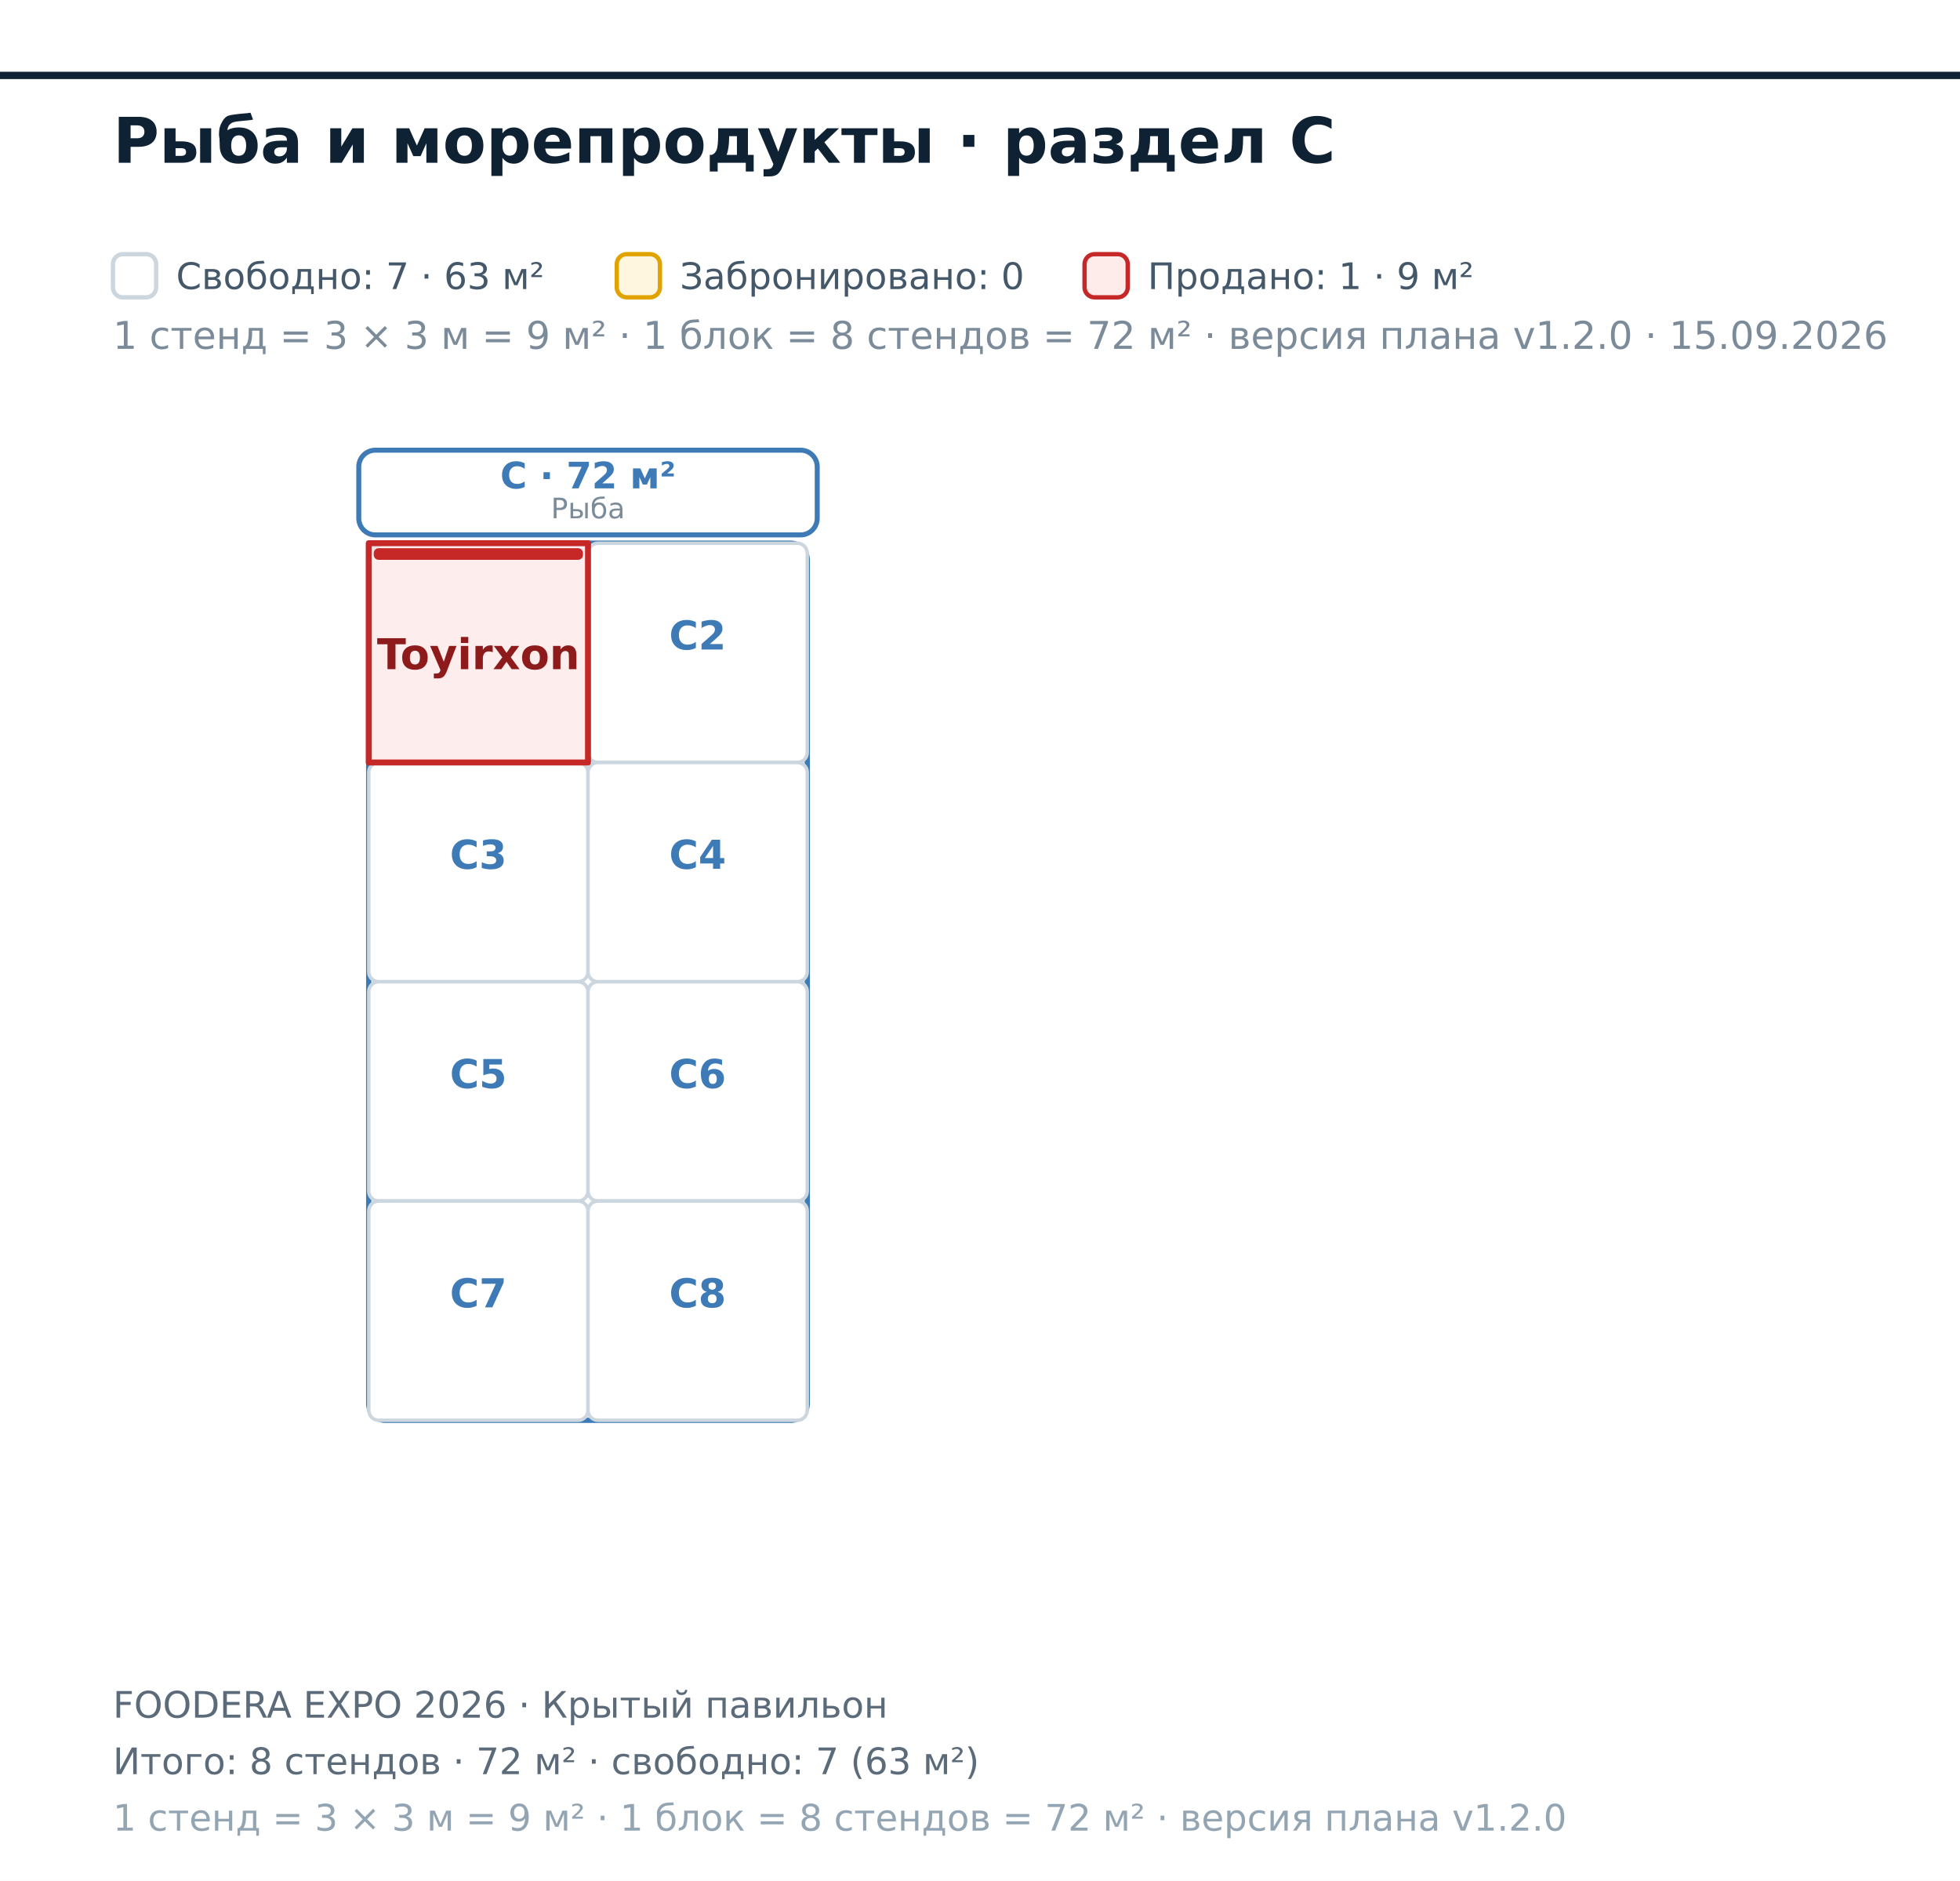
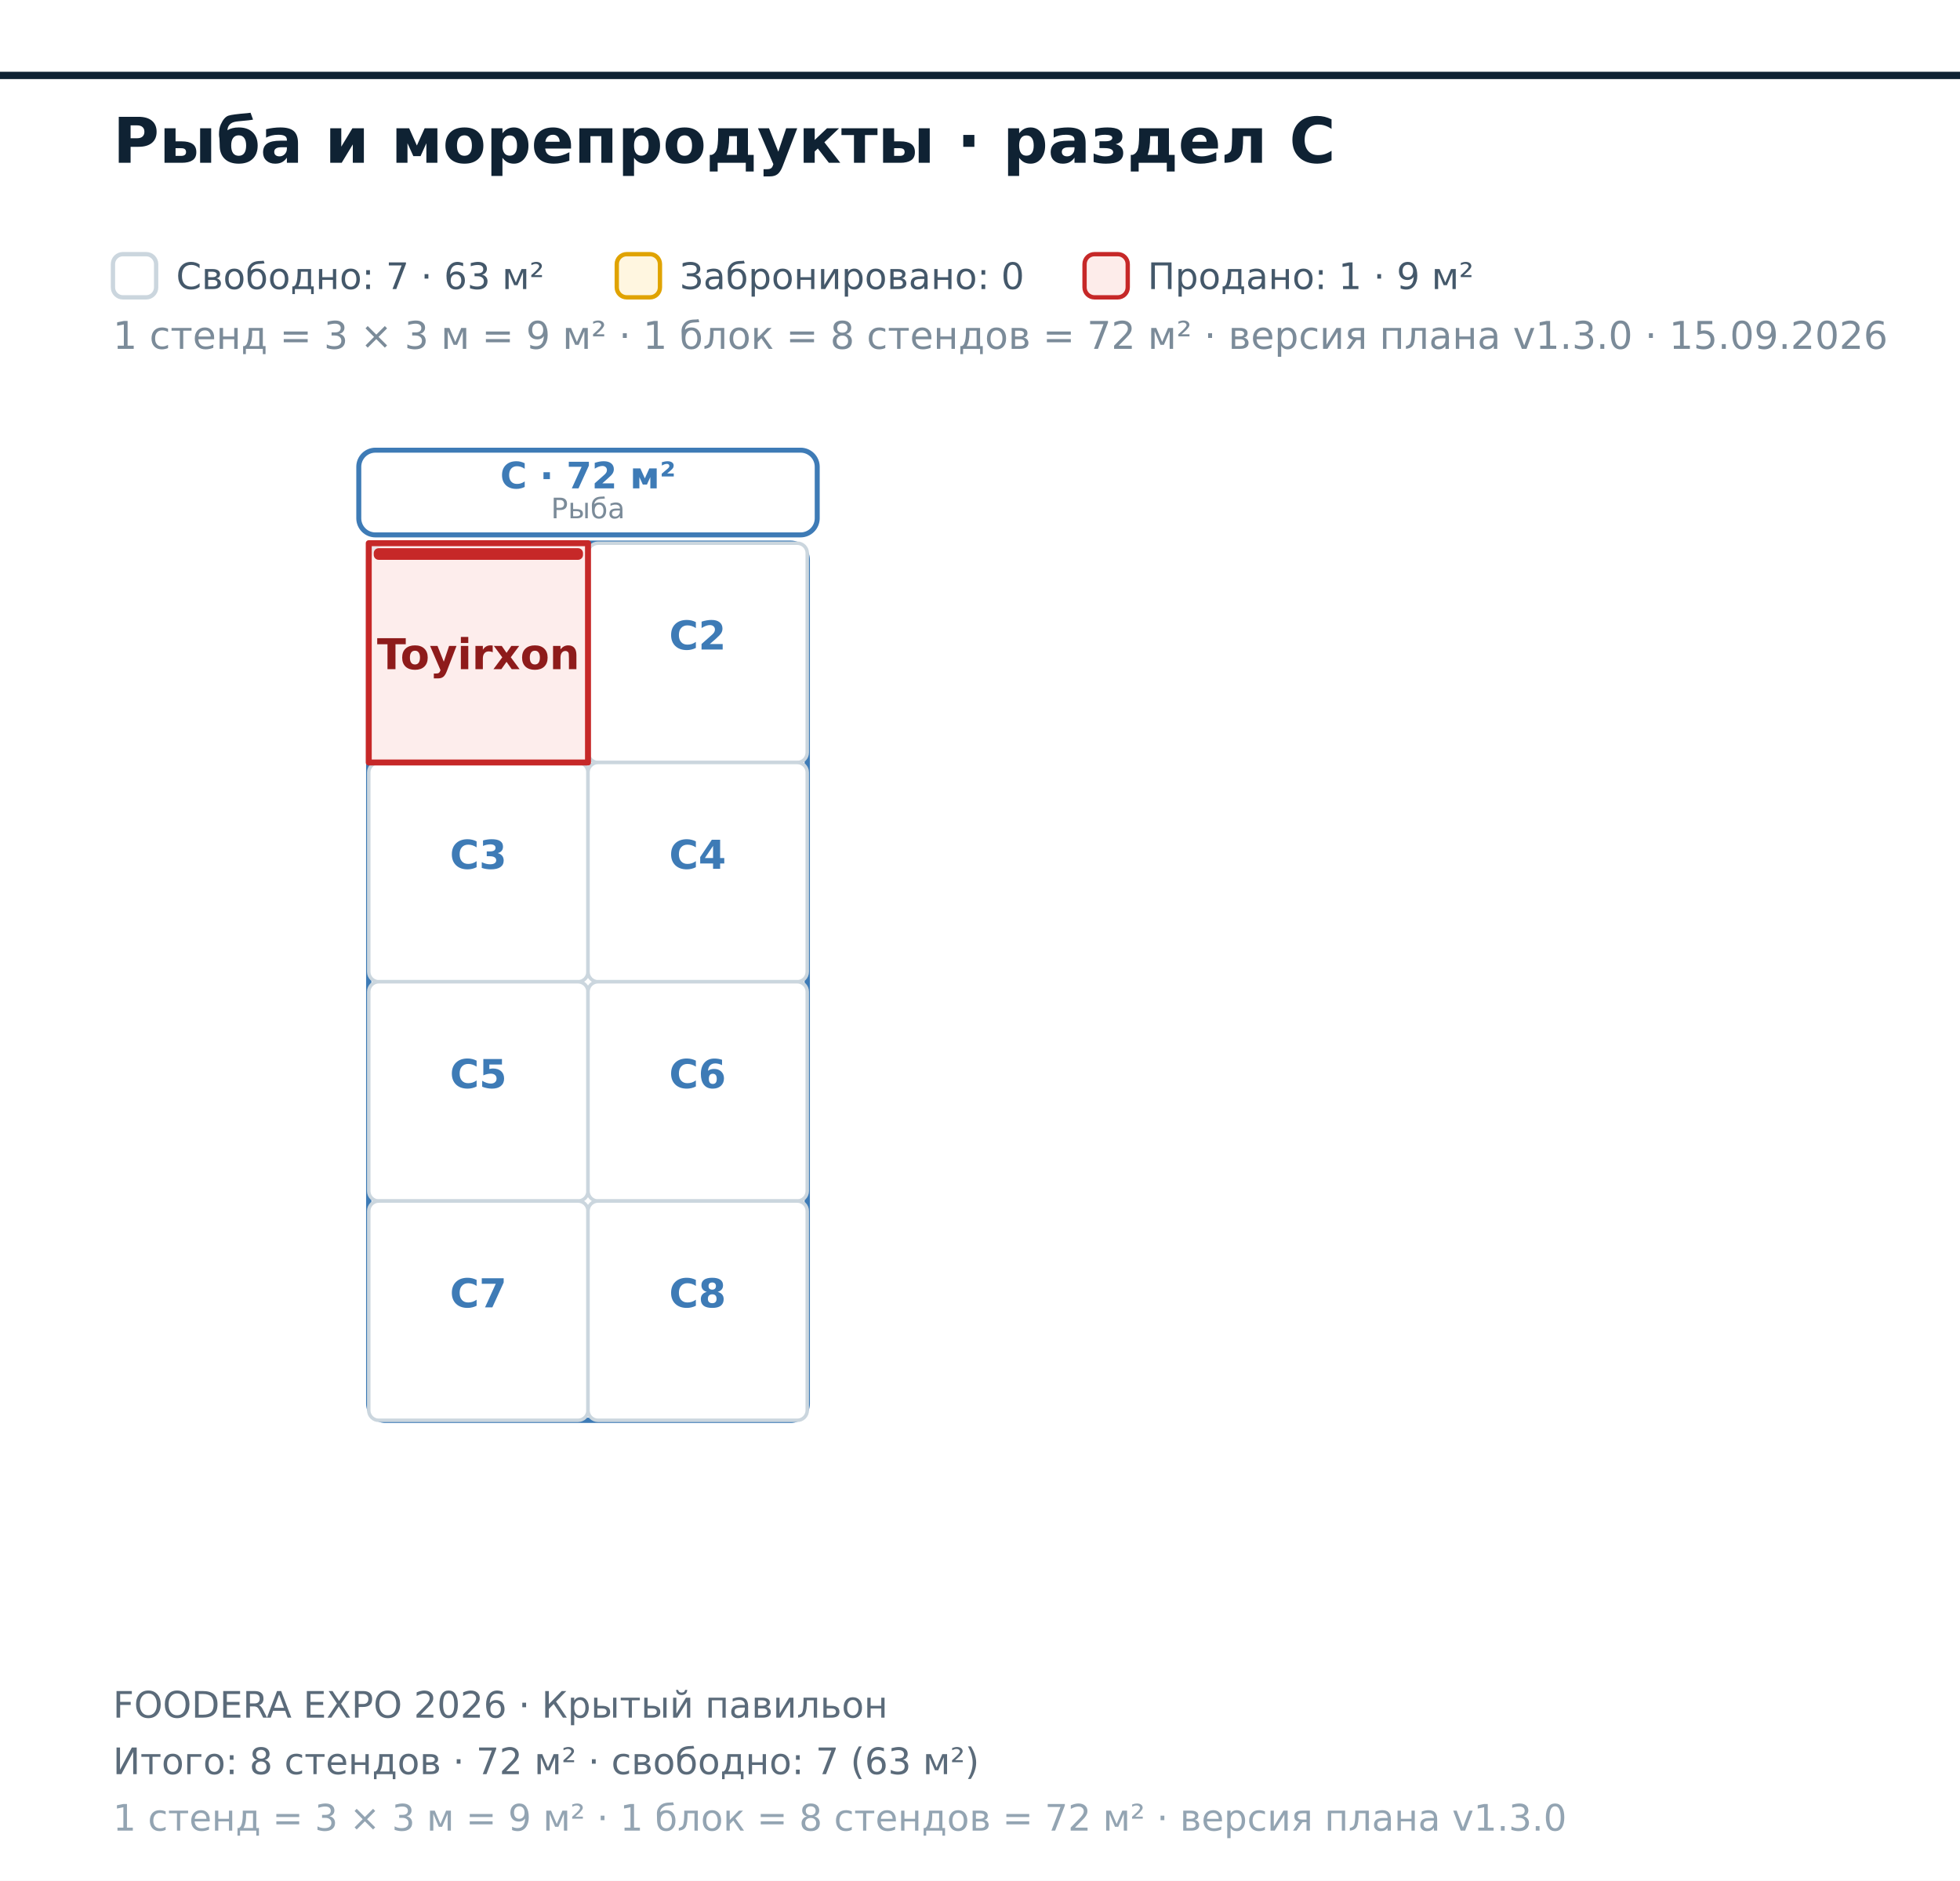
<svg xmlns="http://www.w3.org/2000/svg" width="590" height="566" viewBox="0 0 590 566" font-family="DejaVu Sans, Helvetica, Arial, sans-serif">
  <rect x="0.00" y="0.00" width="590.00" height="566.00" fill="#ffffff" />
  <polygon points="-505.00,22.70 1607.00,22.70 1607.00,1122.70 -505.00,1122.70" fill="#ffffff" fill-opacity="0.55" stroke="#0f2233" stroke-width="2.2" />
  <rect x="111.00" y="163.50" width="132.00" height="264.00" fill="none" stroke="#3E7BB6" stroke-width="1.6" rx="5" />
  <rect x="108.00" y="135.50" width="138.00" height="25.50" fill="#ffffff" stroke="#3E7BB6" stroke-width="1.5" rx="5" />
  <text x="177.00" y="147.00" font-size="11.00" fill="#3E7BB6" font-weight="bold" text-anchor="middle">C · 72 м²</text>
  <text x="177.00" y="156.00" font-size="8.50" fill="#7b8b99" text-anchor="middle">Рыба</text>
  <rect x="177.00" y="163.50" width="66.00" height="66.00" fill="#ffffff" stroke="#cbd6de" stroke-width="1.05" rx="3" />
  <text x="210.00" y="195.50" font-size="12.00" fill="#3E7BB6" font-weight="bold" text-anchor="middle">C2</text>
  <rect x="111.00" y="229.50" width="66.00" height="66.00" fill="#ffffff" stroke="#cbd6de" stroke-width="1.05" rx="3" />
  <text x="144.00" y="261.50" font-size="12.00" fill="#3E7BB6" font-weight="bold" text-anchor="middle">C3</text>
  <rect x="177.00" y="229.50" width="66.00" height="66.00" fill="#ffffff" stroke="#cbd6de" stroke-width="1.05" rx="3" />
  <text x="210.00" y="261.50" font-size="12.00" fill="#3E7BB6" font-weight="bold" text-anchor="middle">C4</text>
  <rect x="111.00" y="295.50" width="66.00" height="66.00" fill="#ffffff" stroke="#cbd6de" stroke-width="1.05" rx="3" />
  <text x="144.00" y="327.50" font-size="12.00" fill="#3E7BB6" font-weight="bold" text-anchor="middle">C5</text>
  <rect x="177.00" y="295.50" width="66.00" height="66.00" fill="#ffffff" stroke="#cbd6de" stroke-width="1.05" rx="3" />
  <text x="210.00" y="327.50" font-size="12.00" fill="#3E7BB6" font-weight="bold" text-anchor="middle">C6</text>
  <rect x="111.00" y="361.50" width="66.00" height="66.00" fill="#ffffff" stroke="#cbd6de" stroke-width="1.05" rx="3" />
  <text x="144.00" y="393.50" font-size="12.00" fill="#3E7BB6" font-weight="bold" text-anchor="middle">C7</text>
  <rect x="177.00" y="361.50" width="66.00" height="66.00" fill="#ffffff" stroke="#cbd6de" stroke-width="1.05" rx="3" />
  <text x="210.00" y="393.50" font-size="12.00" fill="#3E7BB6" font-weight="bold" text-anchor="middle">C8</text>
  <path d="M111 163.5L177 163.5L177 229.5L111 229.5Z" fill="#fdecea" fill-opacity="0.92" stroke="#c62828" stroke-width="1.8" stroke-linejoin="round" />
  <rect x="112.50" y="165.00" width="63.00" height="3.50" fill="#c62828" rx="1.5" />
  <text x="144.00" y="201.42" font-size="12.80" fill="#8e1b1b" font-weight="bold" text-anchor="middle">Toyirxon</text>
  <text x="34.00" y="49.00" font-size="19.00" fill="#0f2233" font-weight="bold">Рыба и морепродукты · раздел C</text>
  <rect x="34.00" y="76.50" width="13.00" height="13.00" fill="#ffffff" stroke="#cbd6de" stroke-width="1.3" rx="3" />
-   <text x="34.00" y="105.00" font-size="11.50" fill="#7b8b99">1 стенд = 3 × 3 м = 9 м² · 1 блок = 8 стендов = 72 м² · версия плана v1.2.0 · 15.09.2026</text>
+   <text x="34.00" y="105.00" font-size="11.50" fill="#7b8b99">1 стенд = 3 × 3 м = 9 м² · 1 блок = 8 стендов = 72 м² · версия плана v1.3.0 · 15.09.2026</text>
  <text x="53.00" y="87.00" font-size="11.00" fill="#44586a">Свободно: 7 · 63 м²</text>
  <rect x="185.66" y="76.50" width="13.00" height="13.00" fill="#fff6e0" stroke="#e0a300" stroke-width="1.3" rx="3" />
  <text x="204.66" y="87.00" font-size="11.00" fill="#44586a">Забронировано: 0</text>
  <rect x="326.47" y="76.50" width="13.00" height="13.00" fill="#fdecea" stroke="#c62828" stroke-width="1.3" rx="3" />
  <text x="345.47" y="87.00" font-size="11.00" fill="#44586a">Продано: 1 · 9 м²</text>
  <text x="34.00" y="517.00" font-size="11.00" fill="#5b6b7a">FOODERA EXPO 2026 · Крытый павильон</text>
  <text x="34.00" y="534.00" font-size="11.00" fill="#5b6b7a">Итого: 8 стендов · 72 м² · свободно: 7 (63 м²)</text>
-   <text x="34.00" y="551.00" font-size="11.00" fill="#93a4b2">1 стенд = 3 × 3 м = 9 м² · 1 блок = 8 стендов = 72 м² · версия плана v1.2.0</text>
+   <text x="34.00" y="551.00" font-size="11.00" fill="#93a4b2">1 стенд = 3 × 3 м = 9 м² · 1 блок = 8 стендов = 72 м² · версия плана v1.3.0</text>
</svg>
